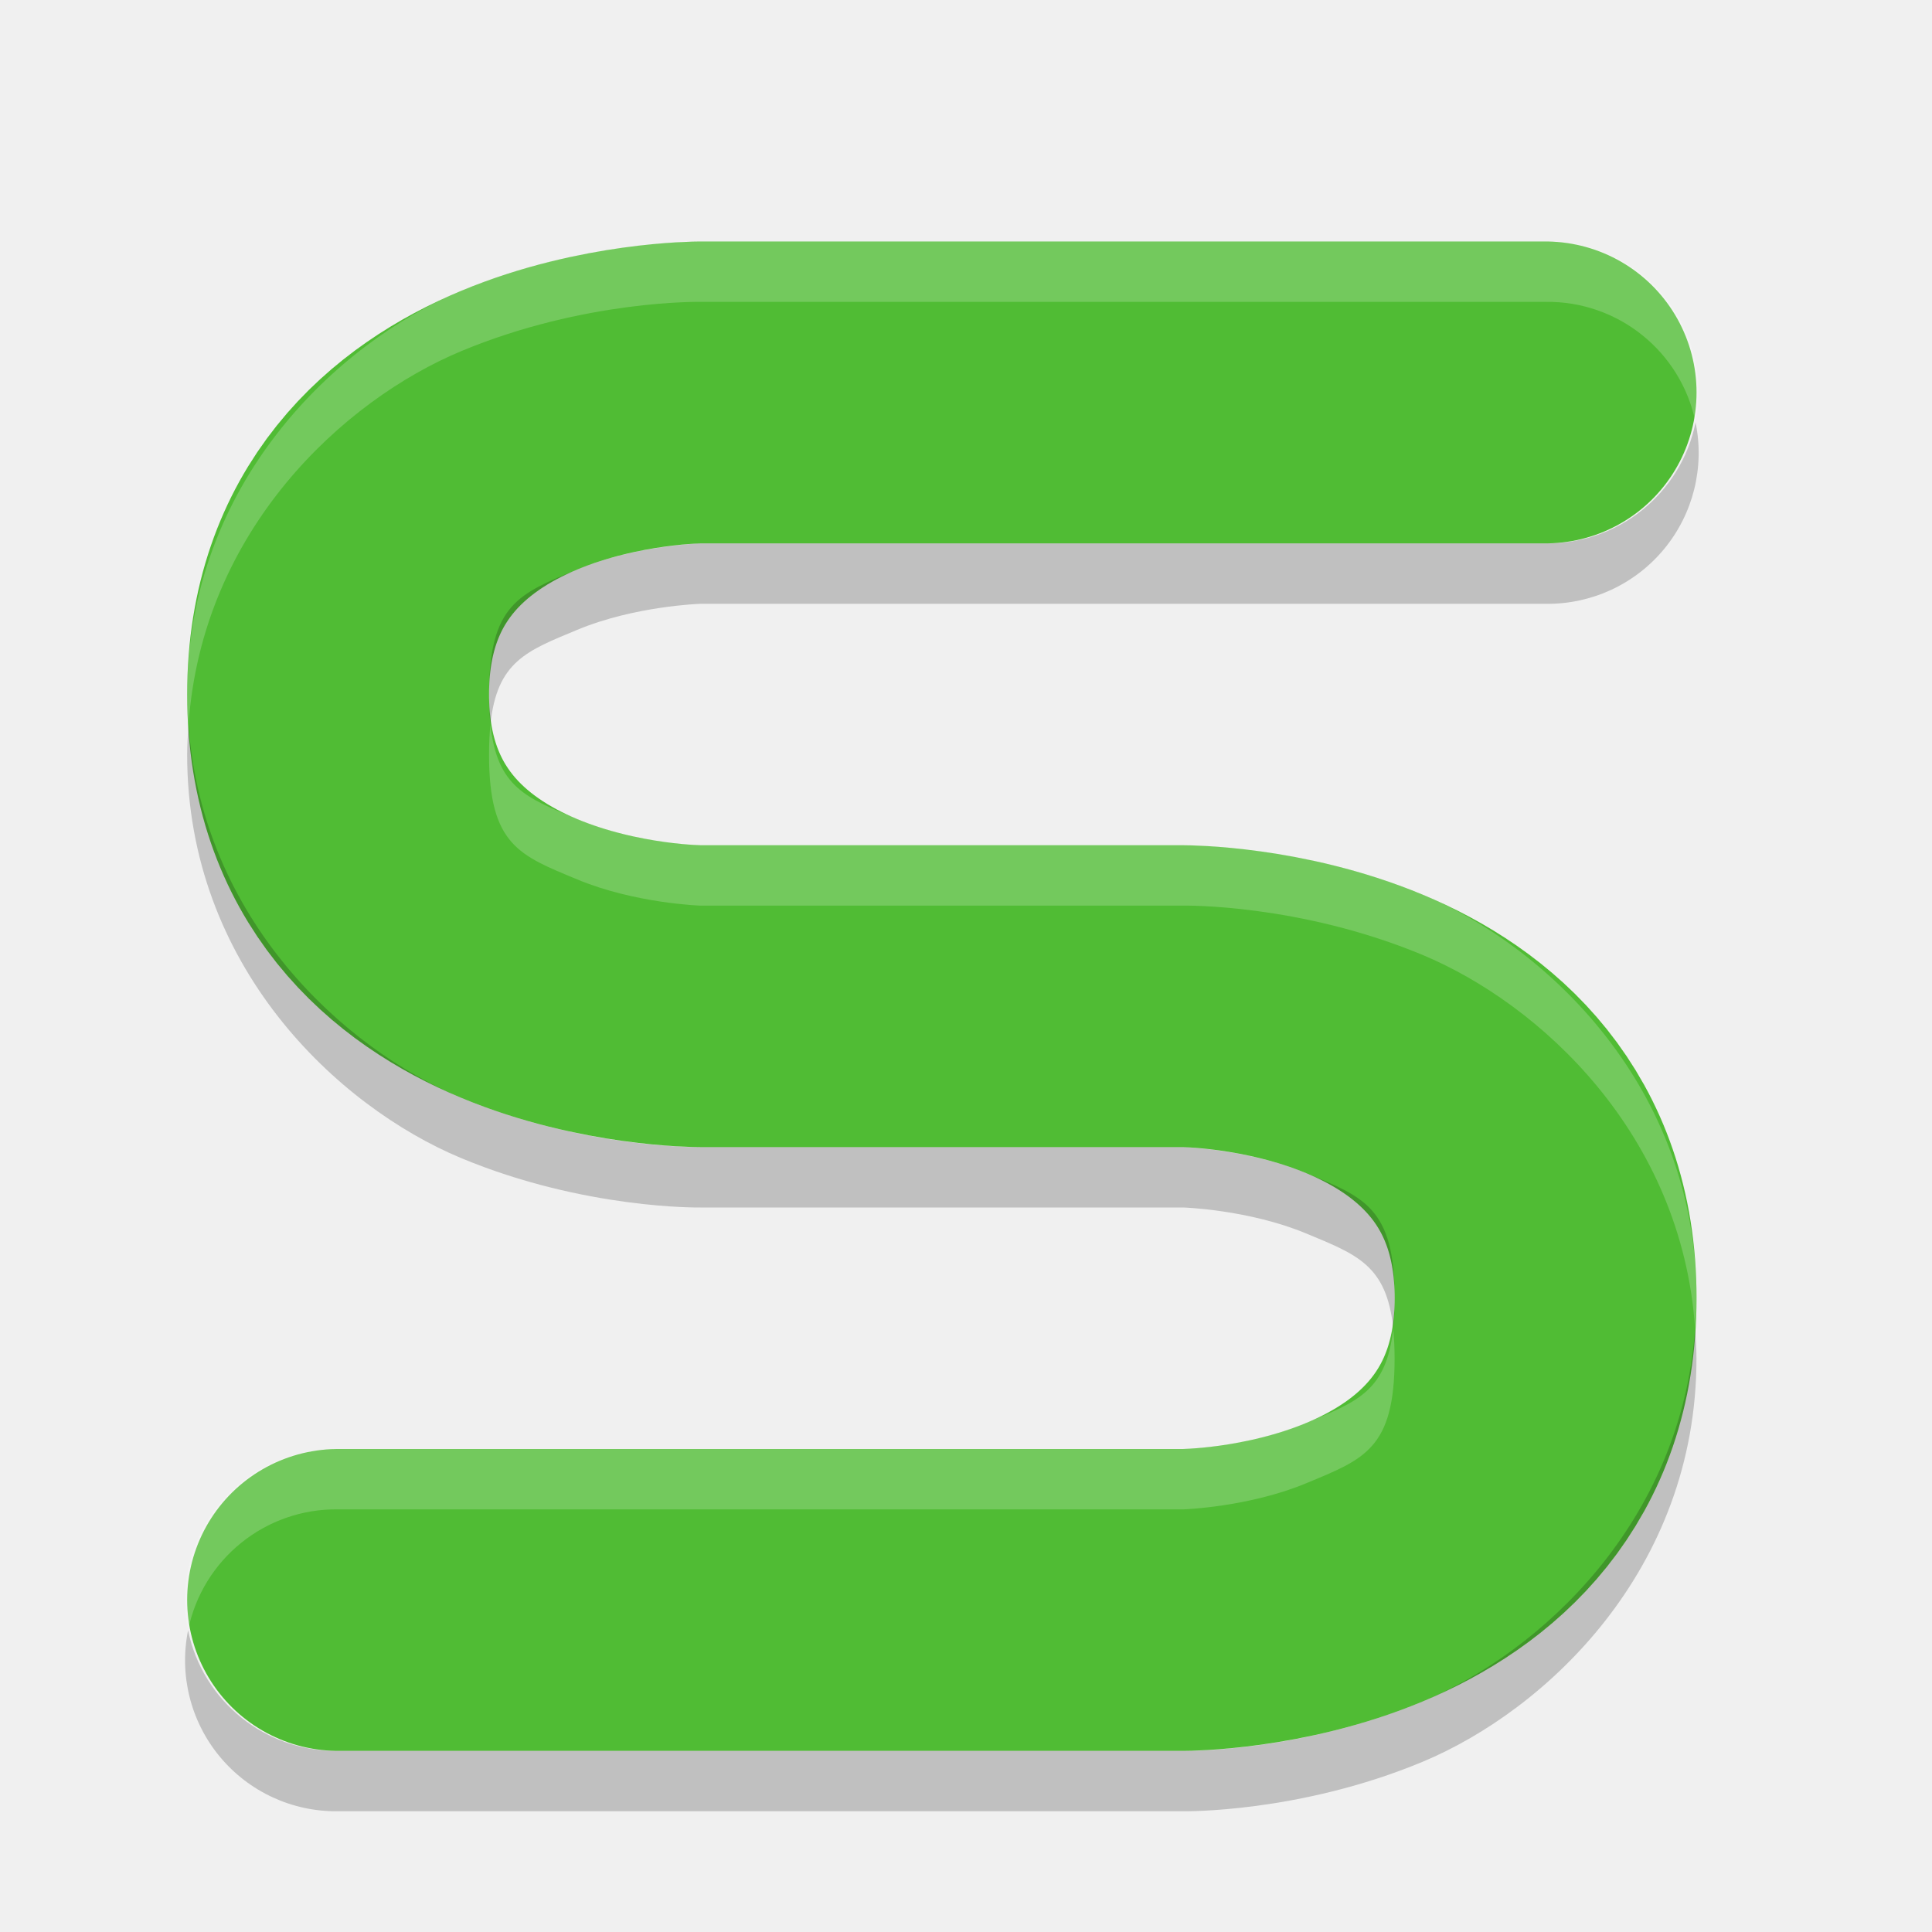
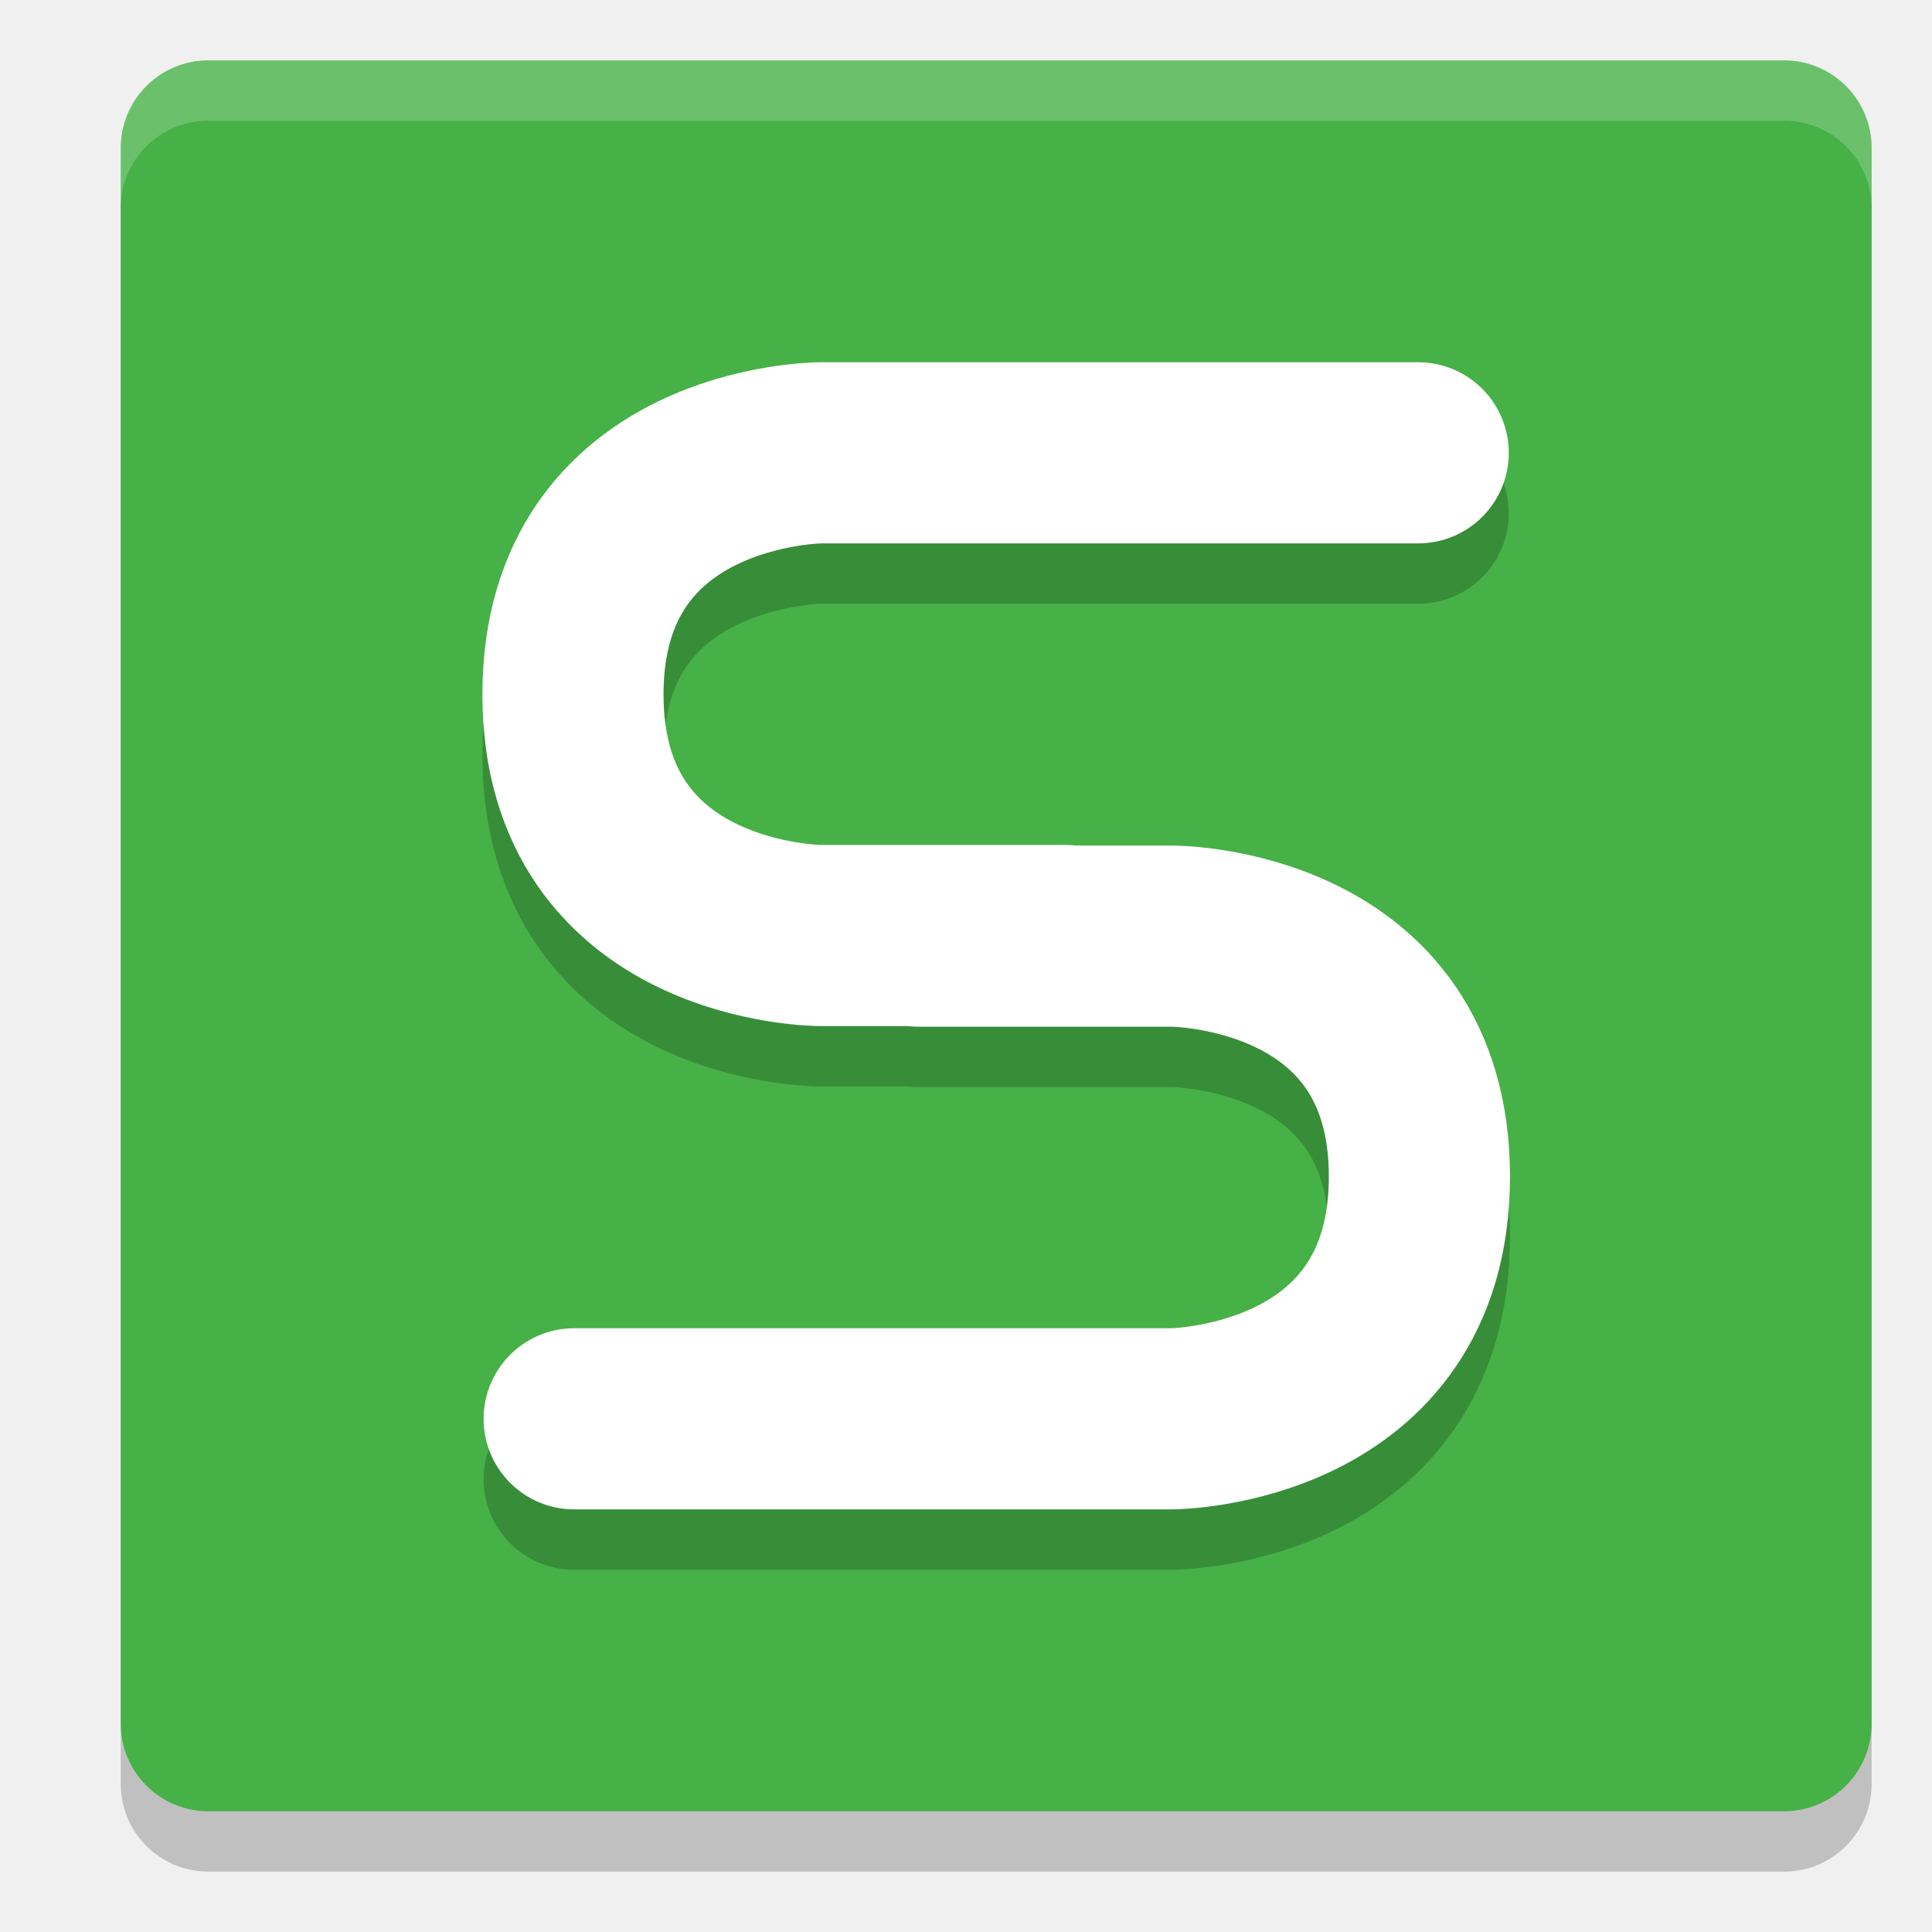
- <svg xmlns="http://www.w3.org/2000/svg" width="32" height="32" version="1.1">
-   <path fill="none" stroke="#50bc34" stroke-linecap="round" stroke-linejoin="round" stroke-width="5" d="m5.6 26.5h14s6 0 6-5-6-5-6-5h-8s-6 0-6-5 6-5 6-5h14" />
-   <path fill-rule="evenodd" opacity=".2" d="m28.084 6.996a2.5 2.5 0 0 1 -2.484 2.004h-14s-1.086 0.034-2.039 0.432c-0.954 0.398-1.461 0.568-1.461 2.068 0 0.185 0.008 0.348 0.023 0.496 0.11-1.043 0.603-1.217 1.438-1.564 0.954-0.397 2.039-0.431 2.039-0.431h14a2.5 2.5 0 0 0 2.484 -3.004zm-24.961 5.004c-0.011 0.165-0.023 0.33-0.023 0.5 0 3.5 2.493 5.829 4.539 6.682 2.046 0.852 3.961 0.818 3.961 0.818h8s1.085 0.034 2.039 0.432c0.834 0.347 1.327 0.521 1.437 1.564 0.016-0.148 0.024-0.311 0.024-0.496 0-1.5-0.508-1.671-1.461-2.068-0.954-0.398-2.039-0.432-2.039-0.432h-8s-1.915 0.034-3.961-0.818c-1.947-0.811-4.292-2.961-4.516-6.182zm24.953 10c-0.224 3.221-2.569 5.371-4.515 6.182-2.047 0.852-3.961 0.818-3.961 0.818h-14a2.5 2.5 0 0 1 -2.485 -1.996 2.5 2.5 0 0 0 2.484 2.996h14s1.914 0.034 3.961-0.818c2.046-0.853 4.539-3.182 4.539-6.682 0-0.17-0.012-0.335-0.024-0.5z" />
-   <path fill="#fff" fill-rule="evenodd" opacity=".2" d="m11.6 4s-1.915-0.036-3.961 0.816-4.539 3.184-4.539 6.684c0 0.17 0.012 0.335 0.023 0.5 0.224-3.221 2.569-5.372 4.516-6.184 2.046-0.853 3.961-0.816 3.961-0.816h14a2.5 2.5 0 0 1 2.484 1.996 2.5 2.5 0 0 0 -2.484 -2.996h-14zm-3.477 8.004c-0.015 0.147-0.023 0.311-0.023 0.496 0 1.5 0.507 1.669 1.461 2.066 0.954 0.398 2.039 0.434 2.039 0.434h8s1.914-0.036 3.961 0.816c1.946 0.812 4.291 2.963 4.515 6.184 0.012-0.165 0.024-0.33 0.024-0.5 0-3.5-2.493-5.831-4.539-6.684-2.047-0.852-3.961-0.816-3.961-0.816h-8s-1.086-0.036-2.039-0.434c-0.835-0.347-1.327-0.519-1.438-1.562zm14.953 10c-0.11 1.043-0.603 1.215-1.437 1.562-0.954 0.398-2.039 0.434-2.039 0.434h-14a2.5 2.5 0 0 0 -2.485 3.002 2.5 2.5 0 0 1 2.484 -2.002h14s1.085-0.036 2.039-0.434c0.953-0.397 1.461-0.566 1.461-2.066 0-0.185-0.009-0.349-0.024-0.496z" />
+ <svg xmlns="http://www.w3.org/2000/svg" width="32" height="32" version="1">
+   <rect style="opacity:0.2" width="29" height="29" x="2" y="2" rx="1.45" ry="1.45" />
+   <rect style="fill:#46b146" width="29" height="29" x="2" y="1" rx="1.45" ry="1.45" />
+   <path style="opacity:0.2;fill:none;stroke:#000000;stroke-width:3;stroke-linecap:round;stroke-linejoin:round" d="m 9.51,24.5 h 9.9 c 0,0 4.1,-0.025 4.1,-4.013 0,-3.987 -4.1,-3.982 -4.1,-3.982 H 15.205 M 23.49,8.5 h -9.9 c 0,0 -4.1,0.015 -4.1,4.002 0,3.987 4.1,3.993 4.1,3.993 h 4.06" />
+   <path style="fill:none;stroke:#ffffff;stroke-width:3;stroke-linecap:round;stroke-linejoin:round" d="m 9.51,23.5 h 9.9 c 0,0 4.1,-0.025 4.1,-4.013 0,-3.987 -4.1,-3.982 -4.1,-3.982 H 15.205 M 23.49,7.5 h -9.9 c 0,0 -4.1,0.015 -4.1,4.002 0,3.987 4.1,3.993 4.1,3.993 h 4.06" />
+   <path style="fill:#ffffff;opacity:0.2" d="M 3.449 1 C 2.646 1 2 1.646 2 2.449 L 2 3.449 C 2 2.646 2.646 2 3.449 2 L 29.551 2 C 30.354 2 31 2.646 31 3.449 L 31 2.449 C 31 1.646 30.354 1 29.551 1 L 3.449 1 z" />
</svg>
